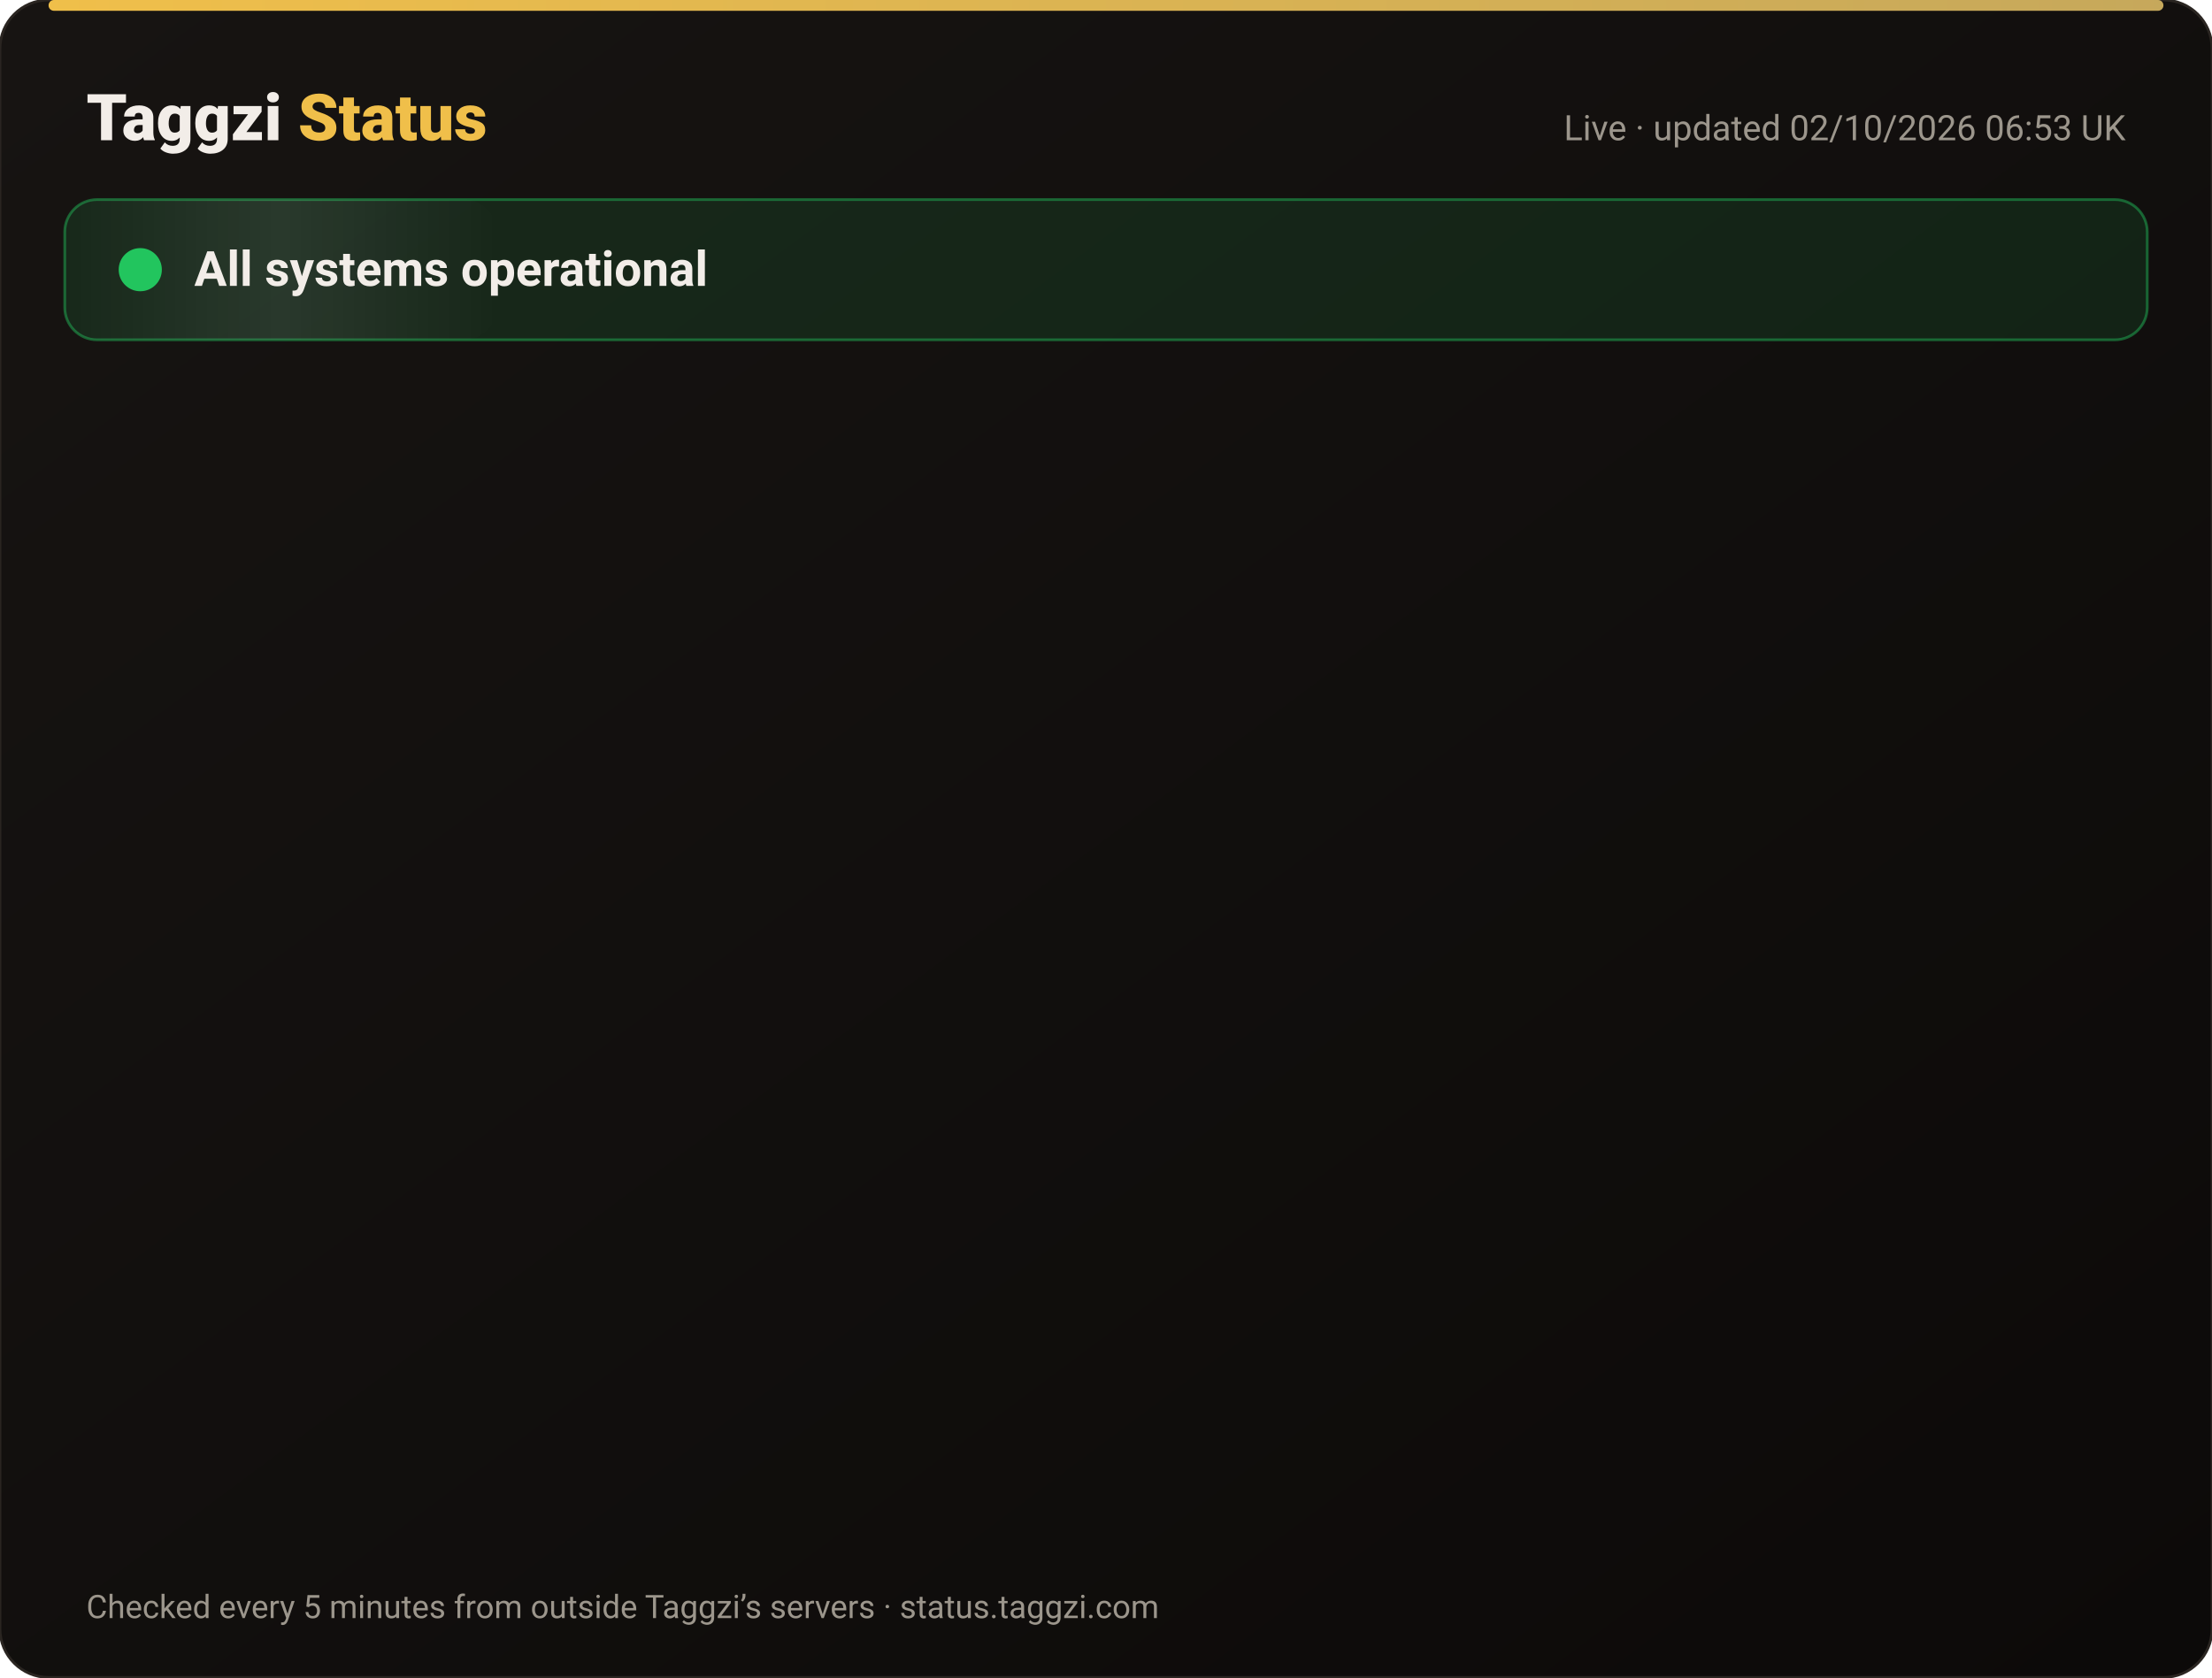
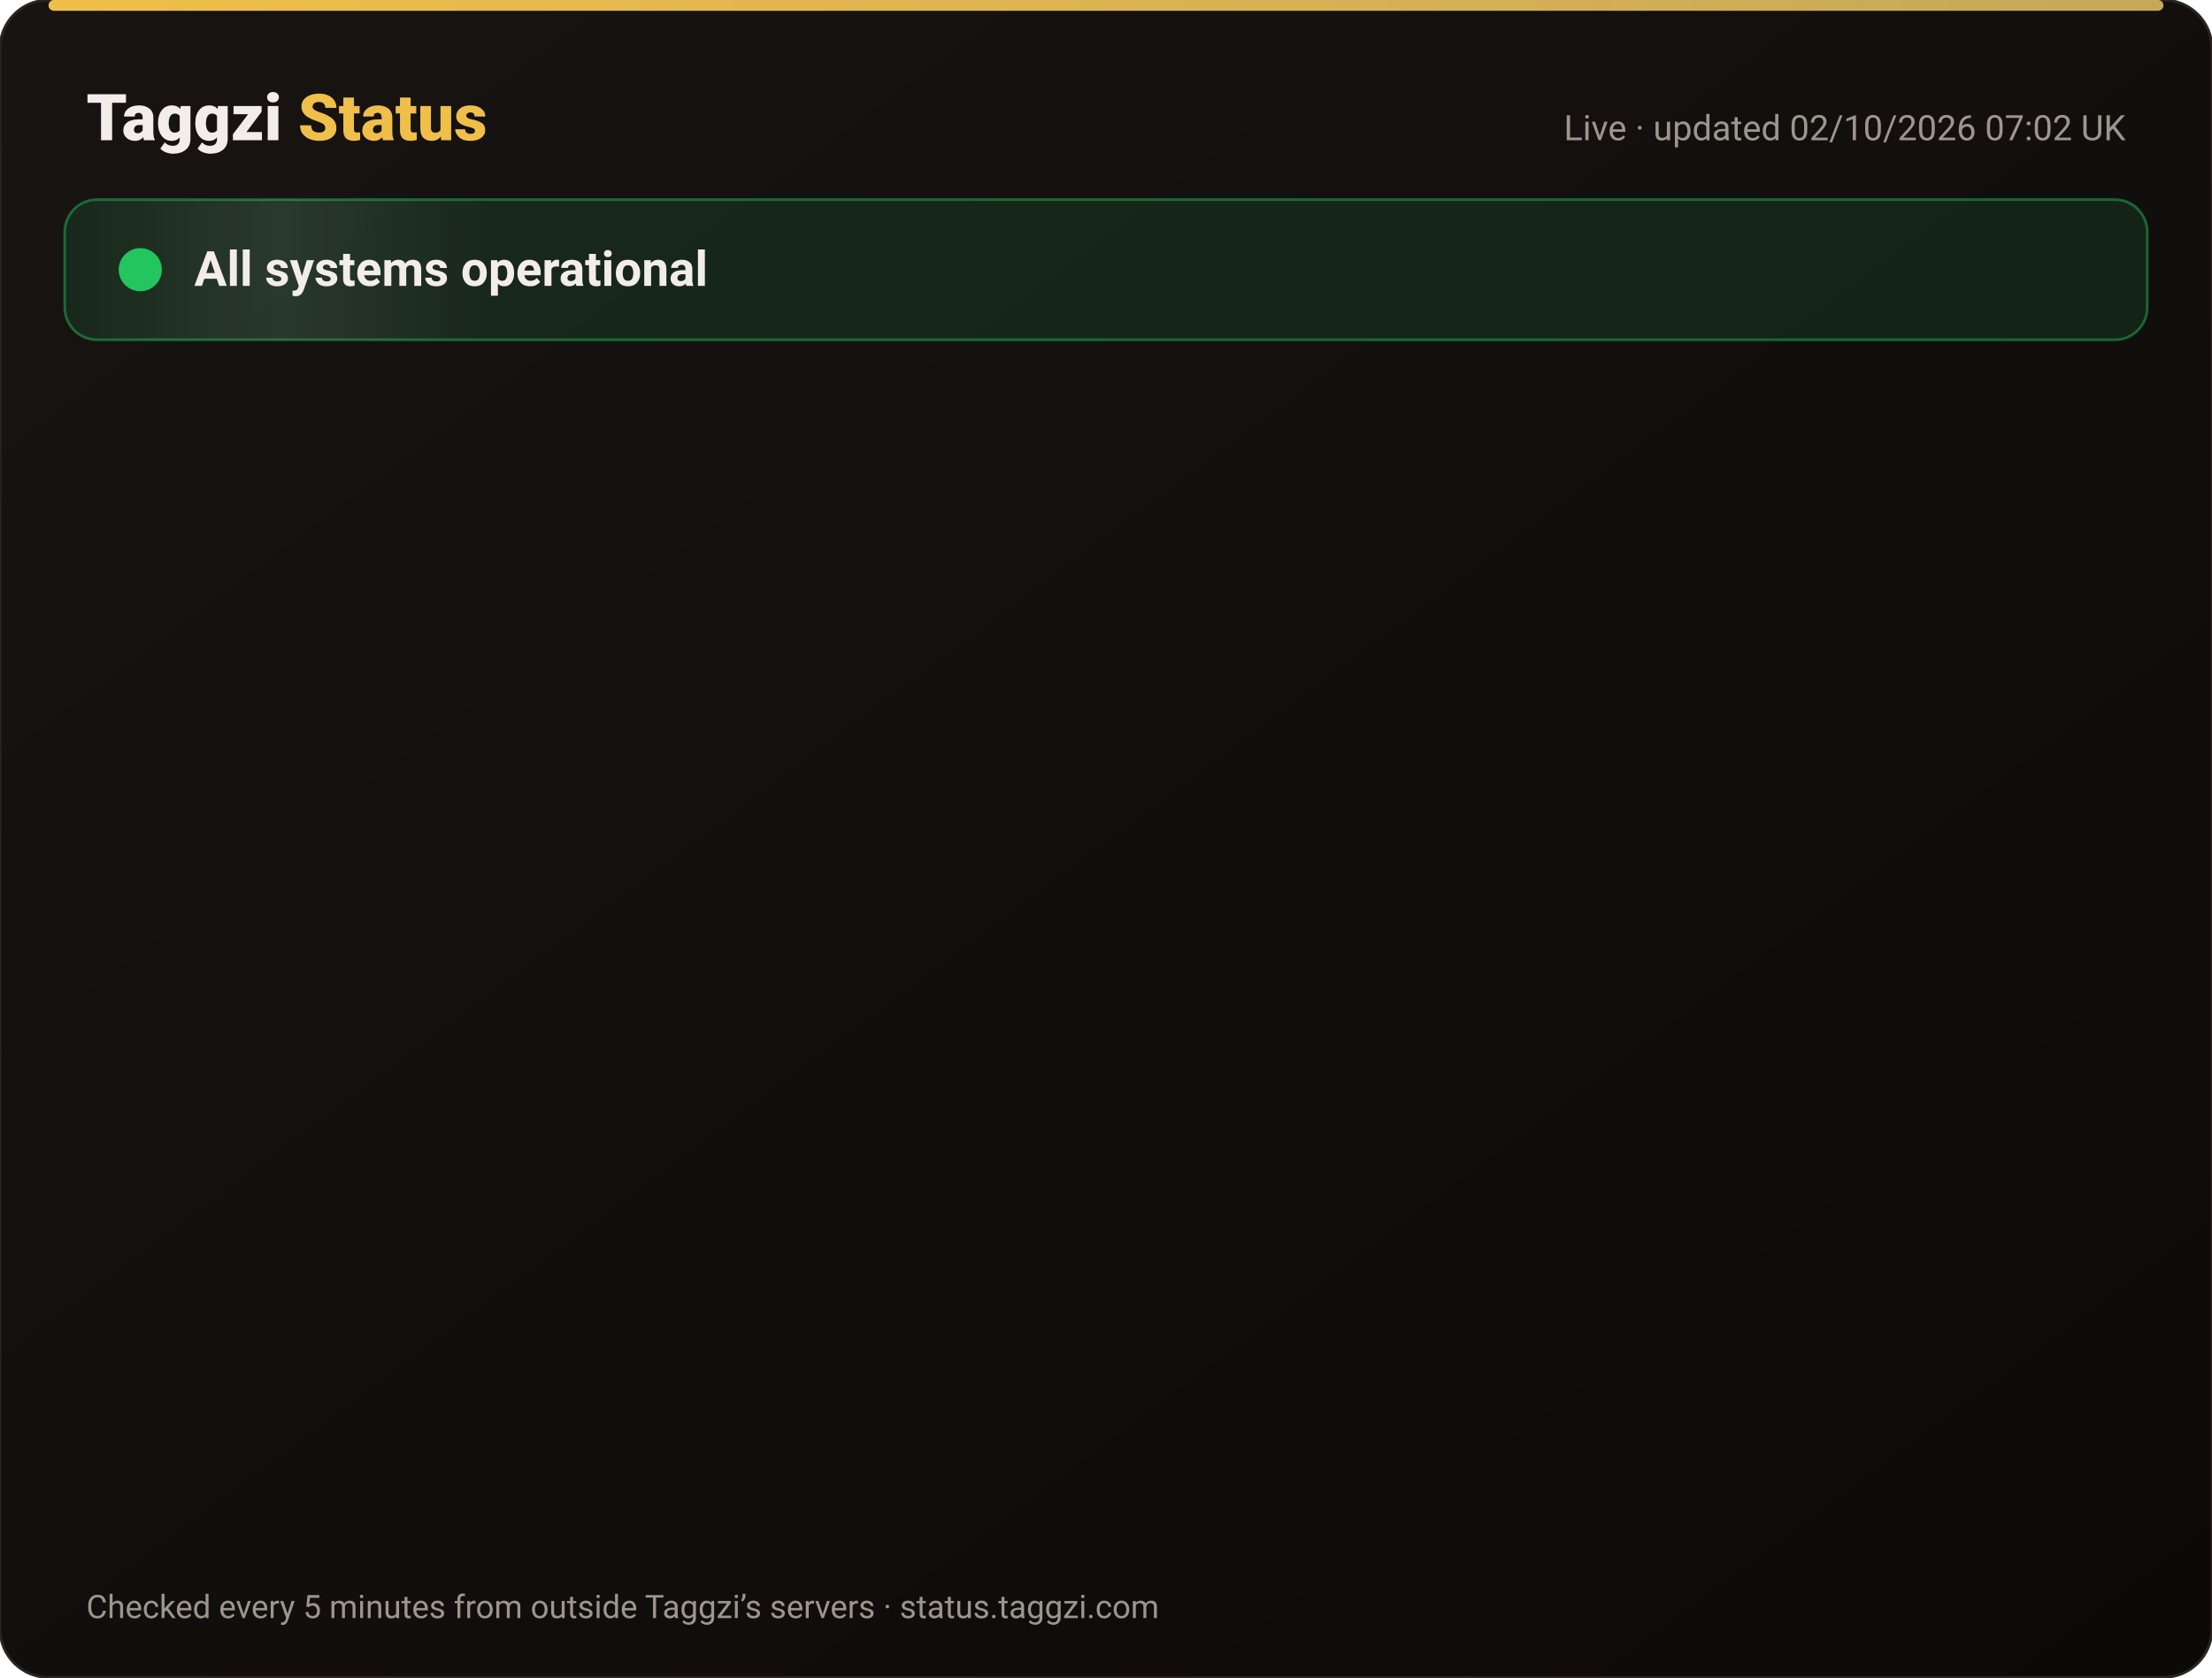
<svg xmlns="http://www.w3.org/2000/svg" width="820" height="622" viewBox="0 0 820 622" font-family="-apple-system,Segoe UI,Roboto,Helvetica,Arial,sans-serif">
  <defs>
    <linearGradient id="bg" x1="0" y1="0" x2="1" y2="1">
      <stop offset="0" stop-color="#171412" />
      <stop offset="1" stop-color="#0C0A09" />
    </linearGradient>
    <linearGradient id="gold" x1="0" x2="1">
      <stop offset="0" stop-color="#F0BF4A" />
      <stop offset="1" stop-color="#c6a85b" />
    </linearGradient>
    <linearGradient id="shine" x1="0" x2="1">
      <stop offset="0" stop-color="#fff" stop-opacity="0" />
      <stop offset=".5" stop-color="#fff" stop-opacity=".08" />
      <stop offset="1" stop-color="#fff" stop-opacity="0" />
    </linearGradient>
  </defs>
  <rect width="820" height="622" rx="18" fill="url(#bg)" stroke="#2a2521" />
  <rect x="18" y="0" width="784" height="4" rx="2" fill="url(#gold)" />
  <text x="32" y="52" font-size="24" font-weight="800" fill="#F2EDE8">Taggzi <tspan fill="#F0BF4A">Status</tspan>
  </text>
-   <text x="788" y="52" font-size="13" fill="#9C968C" text-anchor="end">Live · updated 02/10/2026 06:53 UK</text>
+   <text x="788" y="52" font-size="13" fill="#9C968C" text-anchor="end">Live · updated 02/10/2026 07:02 UK</text>
  <rect x="24" y="74" width="772" height="52" rx="12" fill="#22c55e" fill-opacity=".12" stroke="#22c55e" stroke-opacity=".45" />
  <rect x="24" y="74" width="160" height="52" rx="12" fill="url(#shine)">
    <animate attributeName="x" from="-160" to="820" dur="4s" repeatCount="indefinite" />
  </rect>
  <circle cx="52" cy="100" r="7" fill="#22c55e" />
  <circle cx="52" cy="100" r="7" fill="none" stroke="#22c55e" stroke-width="2">
    <animate attributeName="r" values="7;15;7" dur="2s" repeatCount="indefinite" />
    <animate attributeName="opacity" values=".9;0;.9" dur="2s" repeatCount="indefinite" />
  </circle>
  <text x="72" y="106" font-size="18" font-weight="700" fill="#F2EDE8">All systems operational</text>
  <g opacity="0">
    <animate attributeName="opacity" from="0" to="1" begin="0.00s" dur=".6s" fill="freeze" />
    <line x1="32" y1="188" x2="788" y2="188" stroke="#2a2521" />
    <circle cx="44" cy="166" r="6" fill="#22c55e">
      <animate attributeName="opacity" values="1;.45;1" dur="2.4s" begin="0.00s" repeatCount="indefinite" />
    </circle>
    <text x="62" y="171" font-size="15" font-weight="650" fill="#F2EDE8">Website</text>
    <text x="630" y="171" font-size="13" fill="#9C968C" text-anchor="end">100.00% uptime</text>
    <rect x="648" y="154" width="140" height="24" rx="12" fill="#22c55e" fill-opacity=".14" stroke="#22c55e" stroke-opacity=".5" />
    <text x="718" y="171" font-size="12" font-weight="700" fill="#22c55e" text-anchor="middle">Operational</text>
  </g>
  <g opacity="0">
    <animate attributeName="opacity" from="0" to="1" begin="0.15s" dur=".6s" fill="freeze" />
    <line x1="32" y1="234" x2="788" y2="234" stroke="#2a2521" />
    <circle cx="44" cy="212" r="6" fill="#22c55e">
      <animate attributeName="opacity" values="1;.45;1" dur="2.4s" begin="0.15s" repeatCount="indefinite" />
    </circle>
    <text x="62" y="217" font-size="15" font-weight="650" fill="#F2EDE8">Tag scans</text>
    <text x="630" y="217" font-size="13" fill="#9C968C" text-anchor="end">100.00% uptime</text>
    <rect x="648" y="200" width="140" height="24" rx="12" fill="#22c55e" fill-opacity=".14" stroke="#22c55e" stroke-opacity=".5" />
    <text x="718" y="217" font-size="12" font-weight="700" fill="#22c55e" text-anchor="middle">Operational</text>
  </g>
  <g opacity="0">
    <animate attributeName="opacity" from="0" to="1" begin="0.30s" dur=".6s" fill="freeze" />
    <line x1="32" y1="280" x2="788" y2="280" stroke="#2a2521" />
    <circle cx="44" cy="258" r="6" fill="#22c55e">
      <animate attributeName="opacity" values="1;.45;1" dur="2.4s" begin="0.30s" repeatCount="indefinite" />
    </circle>
    <text x="62" y="263" font-size="15" font-weight="650" fill="#F2EDE8">Manual tag lookup</text>
    <text x="630" y="263" font-size="13" fill="#9C968C" text-anchor="end">100.00% uptime</text>
    <rect x="648" y="246" width="140" height="24" rx="12" fill="#22c55e" fill-opacity=".14" stroke="#22c55e" stroke-opacity=".5" />
    <text x="718" y="263" font-size="12" font-weight="700" fill="#22c55e" text-anchor="middle">Operational</text>
  </g>
  <g opacity="0">
    <animate attributeName="opacity" from="0" to="1" begin="0.45s" dur=".6s" fill="freeze" />
    <line x1="32" y1="326" x2="788" y2="326" stroke="#2a2521" />
    <circle cx="44" cy="304" r="6" fill="#22c55e">
      <animate attributeName="opacity" values="1;.45;1" dur="2.4s" begin="0.45s" repeatCount="indefinite" />
    </circle>
    <text x="62" y="309" font-size="15" font-weight="650" fill="#F2EDE8">App &amp; login</text>
    <text x="630" y="309" font-size="13" fill="#9C968C" text-anchor="end">100.00% uptime</text>
    <rect x="648" y="292" width="140" height="24" rx="12" fill="#22c55e" fill-opacity=".14" stroke="#22c55e" stroke-opacity=".5" />
    <text x="718" y="309" font-size="12" font-weight="700" fill="#22c55e" text-anchor="middle">Operational</text>
  </g>
  <g opacity="0">
    <animate attributeName="opacity" from="0" to="1" begin="0.60s" dur=".6s" fill="freeze" />
    <line x1="32" y1="372" x2="788" y2="372" stroke="#2a2521" />
    <circle cx="44" cy="350" r="6" fill="#22c55e">
      <animate attributeName="opacity" values="1;.45;1" dur="2.4s" begin="0.60s" repeatCount="indefinite" />
    </circle>
    <text x="62" y="355" font-size="15" font-weight="650" fill="#F2EDE8">Community alerts</text>
    <text x="630" y="355" font-size="13" fill="#9C968C" text-anchor="end">100.00% uptime</text>
    <rect x="648" y="338" width="140" height="24" rx="12" fill="#22c55e" fill-opacity=".14" stroke="#22c55e" stroke-opacity=".5" />
    <text x="718" y="355" font-size="12" font-weight="700" fill="#22c55e" text-anchor="middle">Operational</text>
  </g>
  <g opacity="0">
    <animate attributeName="opacity" from="0" to="1" begin="0.75s" dur=".6s" fill="freeze" />
    <line x1="32" y1="418" x2="788" y2="418" stroke="#2a2521" />
    <circle cx="44" cy="396" r="6" fill="#22c55e">
      <animate attributeName="opacity" values="1;.45;1" dur="2.4s" begin="0.75s" repeatCount="indefinite" />
    </circle>
    <text x="62" y="401" font-size="15" font-weight="650" fill="#F2EDE8">Private calling</text>
    <text x="630" y="401" font-size="13" fill="#9C968C" text-anchor="end">100.00% uptime</text>
    <rect x="648" y="384" width="140" height="24" rx="12" fill="#22c55e" fill-opacity=".14" stroke="#22c55e" stroke-opacity=".5" />
    <text x="718" y="401" font-size="12" font-weight="700" fill="#22c55e" text-anchor="middle">Operational</text>
  </g>
  <g opacity="0">
    <animate attributeName="opacity" from="0" to="1" begin="0.90s" dur=".6s" fill="freeze" />
    <line x1="32" y1="464" x2="788" y2="464" stroke="#2a2521" />
    <circle cx="44" cy="442" r="6" fill="#22c55e">
      <animate attributeName="opacity" values="1;.45;1" dur="2.4s" begin="0.90s" repeatCount="indefinite" />
    </circle>
    <text x="62" y="447" font-size="15" font-weight="650" fill="#F2EDE8">Payments</text>
    <text x="630" y="447" font-size="13" fill="#9C968C" text-anchor="end">100.00% uptime</text>
    <rect x="648" y="430" width="140" height="24" rx="12" fill="#22c55e" fill-opacity=".14" stroke="#22c55e" stroke-opacity=".5" />
    <text x="718" y="447" font-size="12" font-weight="700" fill="#22c55e" text-anchor="middle">Operational</text>
  </g>
  <g opacity="0">
    <animate attributeName="opacity" from="0" to="1" begin="1.05s" dur=".6s" fill="freeze" />
    <line x1="32" y1="510" x2="788" y2="510" stroke="#2a2521" />
    <circle cx="44" cy="488" r="6" fill="#22c55e">
      <animate attributeName="opacity" values="1;.45;1" dur="2.4s" begin="1.05s" repeatCount="indefinite" />
    </circle>
    <text x="62" y="493" font-size="15" font-weight="650" fill="#F2EDE8">Email &amp; support</text>
    <text x="630" y="493" font-size="13" fill="#9C968C" text-anchor="end">100.00% uptime</text>
    <rect x="648" y="476" width="140" height="24" rx="12" fill="#22c55e" fill-opacity=".14" stroke="#22c55e" stroke-opacity=".5" />
    <text x="718" y="493" font-size="12" font-weight="700" fill="#22c55e" text-anchor="middle">Operational</text>
  </g>
  <g opacity="0">
    <animate attributeName="opacity" from="0" to="1" begin="1.20s" dur=".6s" fill="freeze" />
    <line x1="32" y1="556" x2="788" y2="556" stroke="#2a2521" />
    <circle cx="44" cy="534" r="6" fill="#22c55e">
      <animate attributeName="opacity" values="1;.45;1" dur="2.4s" begin="1.20s" repeatCount="indefinite" />
    </circle>
    <text x="62" y="539" font-size="15" font-weight="650" fill="#F2EDE8">Secure connection (SSL)</text>
    <text x="630" y="539" font-size="13" fill="#9C968C" text-anchor="end">100.00% uptime</text>
    <rect x="648" y="522" width="140" height="24" rx="12" fill="#22c55e" fill-opacity=".14" stroke="#22c55e" stroke-opacity=".5" />
    <text x="718" y="539" font-size="12" font-weight="700" fill="#22c55e" text-anchor="middle">Operational</text>
  </g>
  <text x="32" y="600" font-size="12" fill="#9C968C">Checked every 5 minutes from outside Taggzi’s servers · status.taggzi.com</text>
</svg>
